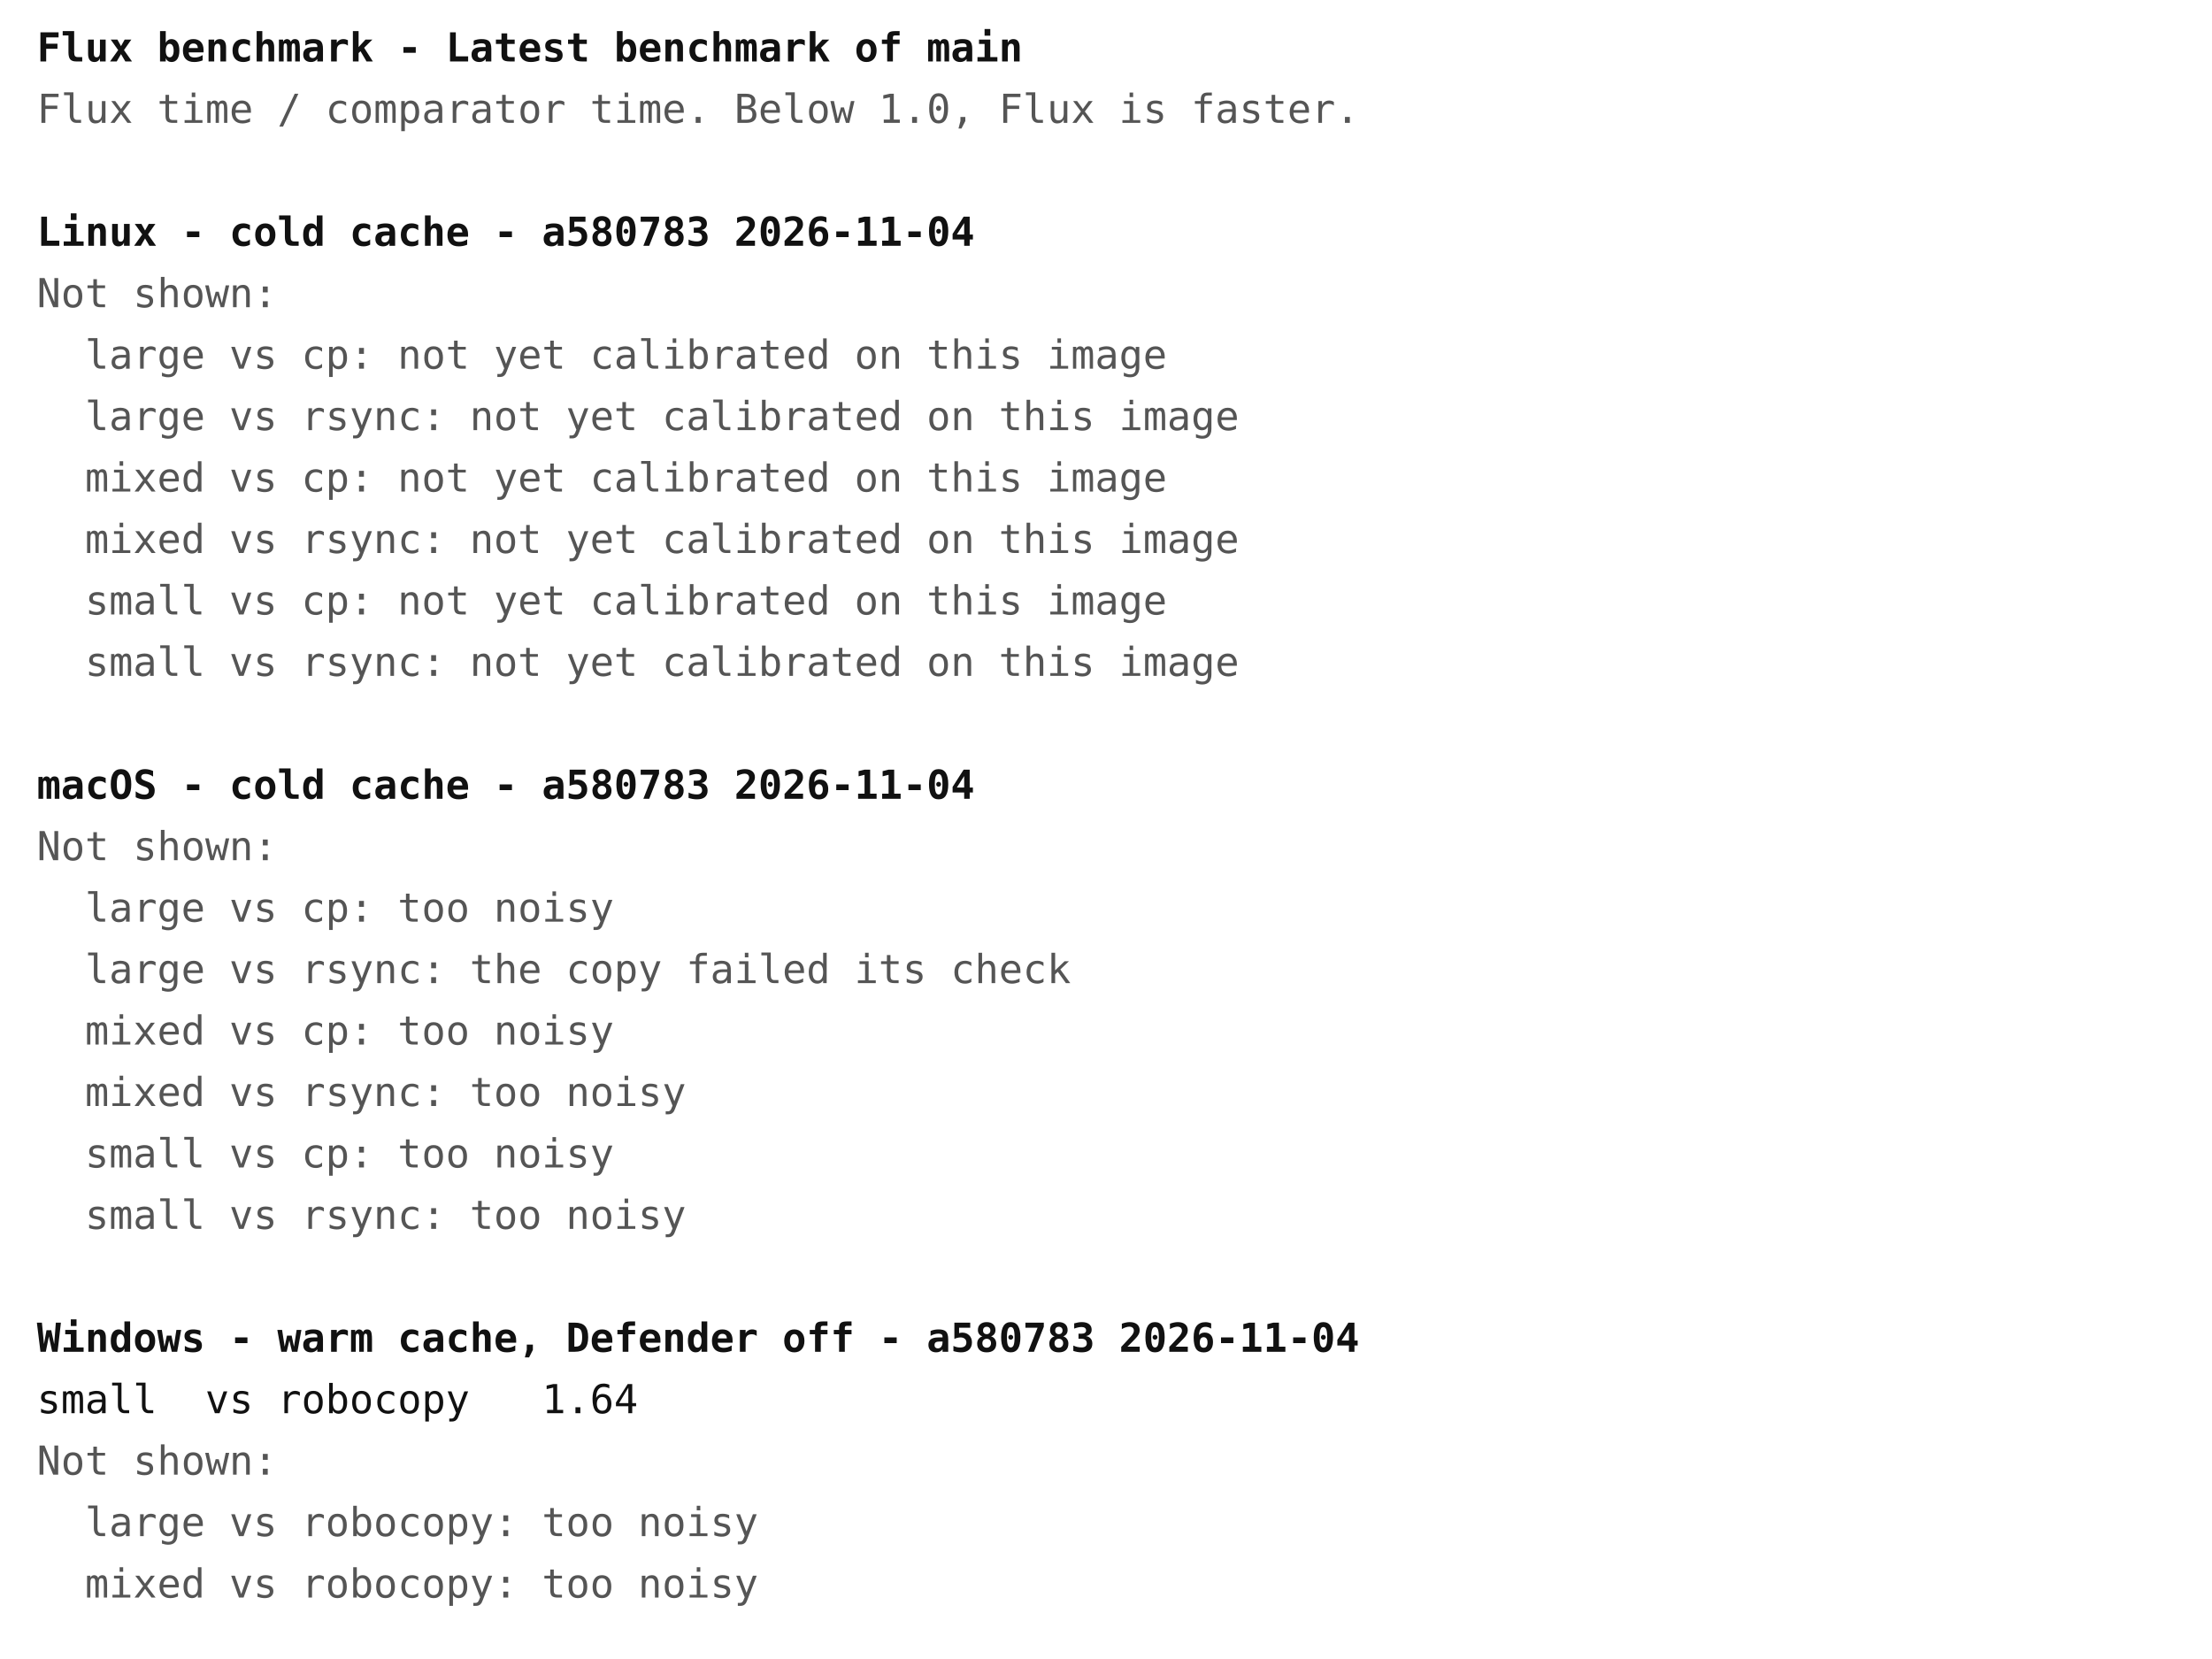
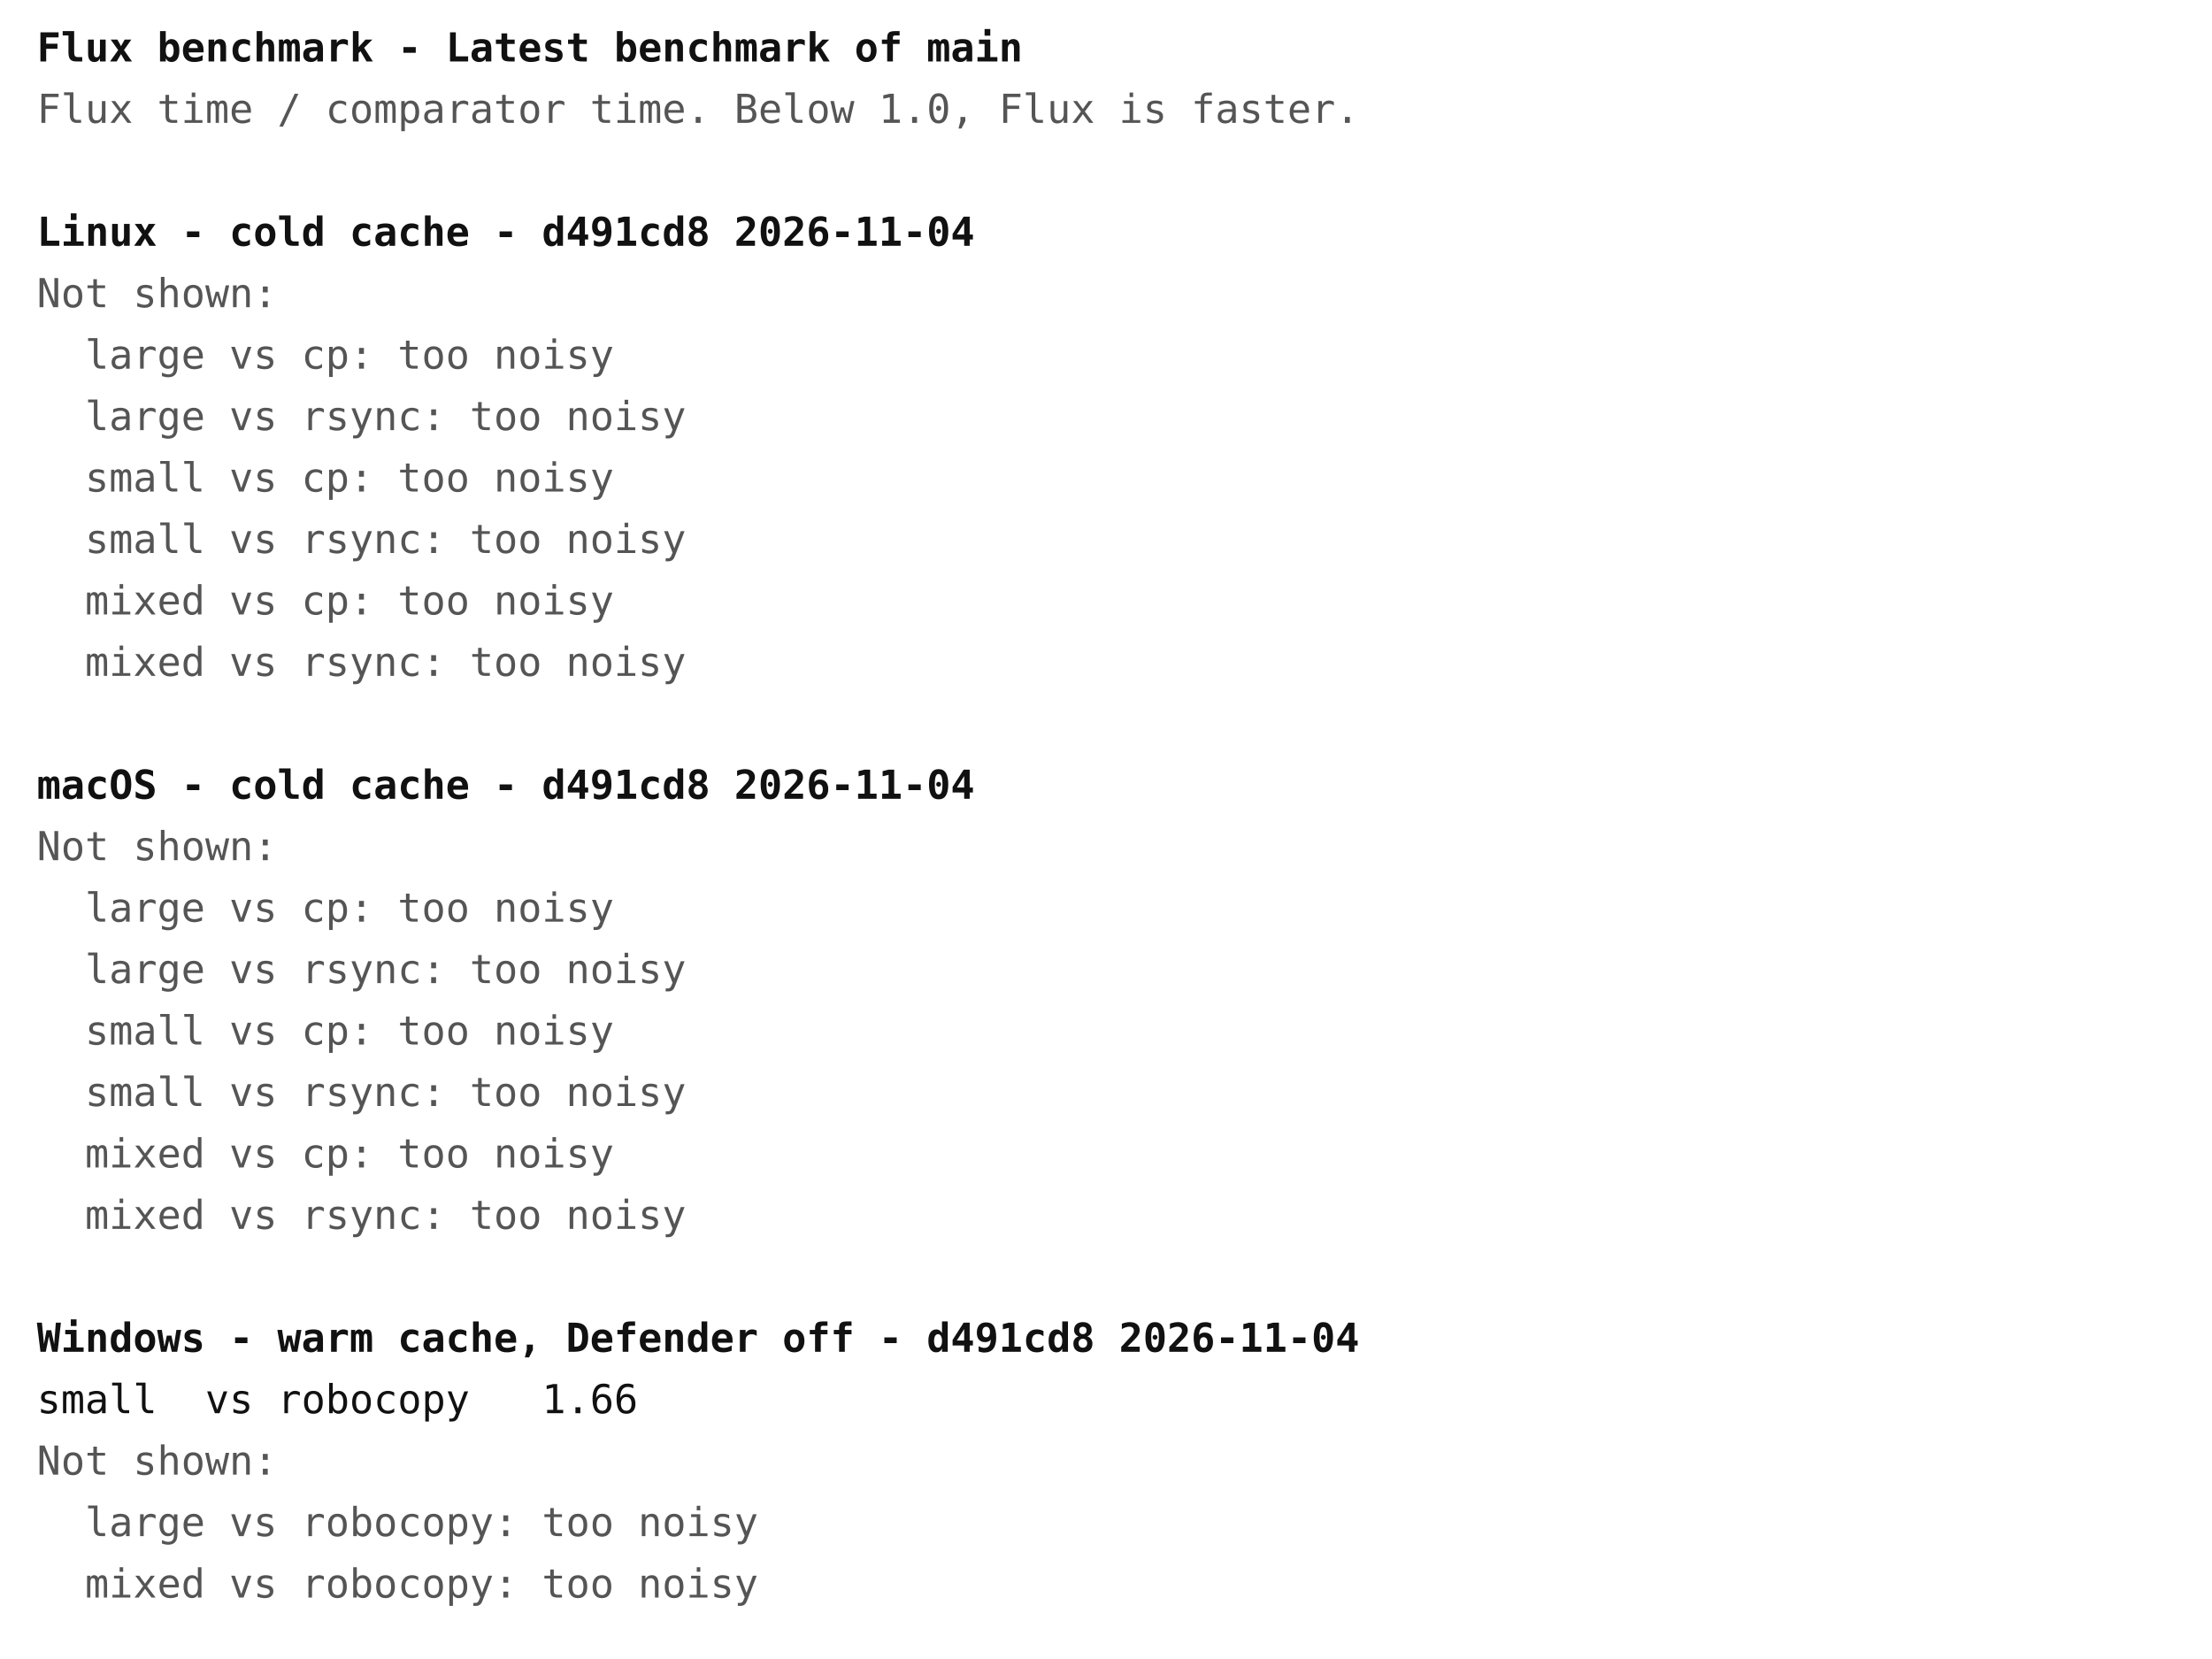
<svg xmlns="http://www.w3.org/2000/svg" width="720" height="540" font-family="ui-monospace, Menlo, Consolas, monospace" font-size="13">
  <rect width="720" height="540" fill="#ffffff" />
  <text x="12" y="20" fill="#111111" font-weight="bold" xml:space="preserve">Flux benchmark - Latest benchmark of main</text>
  <text x="12" y="40" fill="#555555" font-weight="normal" xml:space="preserve">Flux time / comparator time. Below 1.0, Flux is faster.</text>
-   <text x="12" y="80" fill="#111111" font-weight="bold" xml:space="preserve">Linux - cold cache - a580783 2026-11-04</text>
+   <text x="12" y="80" fill="#111111" font-weight="bold" xml:space="preserve">Linux - cold cache - d491cd8 2026-11-04</text>
  <text x="12" y="100" fill="#555555" font-weight="normal" xml:space="preserve">Not shown:</text>
-   <text x="12" y="120" fill="#555555" font-weight="normal" xml:space="preserve">  large vs cp: not yet calibrated on this image</text>
-   <text x="12" y="140" fill="#555555" font-weight="normal" xml:space="preserve">  large vs rsync: not yet calibrated on this image</text>
-   <text x="12" y="160" fill="#555555" font-weight="normal" xml:space="preserve">  mixed vs cp: not yet calibrated on this image</text>
-   <text x="12" y="180" fill="#555555" font-weight="normal" xml:space="preserve">  mixed vs rsync: not yet calibrated on this image</text>
-   <text x="12" y="200" fill="#555555" font-weight="normal" xml:space="preserve">  small vs cp: not yet calibrated on this image</text>
-   <text x="12" y="220" fill="#555555" font-weight="normal" xml:space="preserve">  small vs rsync: not yet calibrated on this image</text>
-   <text x="12" y="260" fill="#111111" font-weight="bold" xml:space="preserve">macOS - cold cache - a580783 2026-11-04</text>
+   <text x="12" y="120" fill="#555555" font-weight="normal" xml:space="preserve">  large vs cp: too noisy</text>
+   <text x="12" y="140" fill="#555555" font-weight="normal" xml:space="preserve">  large vs rsync: too noisy</text>
+   <text x="12" y="160" fill="#555555" font-weight="normal" xml:space="preserve">  small vs cp: too noisy</text>
+   <text x="12" y="180" fill="#555555" font-weight="normal" xml:space="preserve">  small vs rsync: too noisy</text>
+   <text x="12" y="200" fill="#555555" font-weight="normal" xml:space="preserve">  mixed vs cp: too noisy</text>
+   <text x="12" y="220" fill="#555555" font-weight="normal" xml:space="preserve">  mixed vs rsync: too noisy</text>
+   <text x="12" y="260" fill="#111111" font-weight="bold" xml:space="preserve">macOS - cold cache - d491cd8 2026-11-04</text>
  <text x="12" y="280" fill="#555555" font-weight="normal" xml:space="preserve">Not shown:</text>
  <text x="12" y="300" fill="#555555" font-weight="normal" xml:space="preserve">  large vs cp: too noisy</text>
-   <text x="12" y="320" fill="#555555" font-weight="normal" xml:space="preserve">  large vs rsync: the copy failed its check</text>
-   <text x="12" y="340" fill="#555555" font-weight="normal" xml:space="preserve">  mixed vs cp: too noisy</text>
-   <text x="12" y="360" fill="#555555" font-weight="normal" xml:space="preserve">  mixed vs rsync: too noisy</text>
-   <text x="12" y="380" fill="#555555" font-weight="normal" xml:space="preserve">  small vs cp: too noisy</text>
-   <text x="12" y="400" fill="#555555" font-weight="normal" xml:space="preserve">  small vs rsync: too noisy</text>
-   <text x="12" y="440" fill="#111111" font-weight="bold" xml:space="preserve">Windows - warm cache, Defender off - a580783 2026-11-04</text>
-   <text x="12" y="460" fill="#111111" font-weight="normal" xml:space="preserve">small  vs robocopy   1.64</text>
+   <text x="12" y="320" fill="#555555" font-weight="normal" xml:space="preserve">  large vs rsync: too noisy</text>
+   <text x="12" y="340" fill="#555555" font-weight="normal" xml:space="preserve">  small vs cp: too noisy</text>
+   <text x="12" y="360" fill="#555555" font-weight="normal" xml:space="preserve">  small vs rsync: too noisy</text>
+   <text x="12" y="380" fill="#555555" font-weight="normal" xml:space="preserve">  mixed vs cp: too noisy</text>
+   <text x="12" y="400" fill="#555555" font-weight="normal" xml:space="preserve">  mixed vs rsync: too noisy</text>
+   <text x="12" y="440" fill="#111111" font-weight="bold" xml:space="preserve">Windows - warm cache, Defender off - d491cd8 2026-11-04</text>
+   <text x="12" y="460" fill="#111111" font-weight="normal" xml:space="preserve">small  vs robocopy   1.66</text>
  <text x="12" y="480" fill="#555555" font-weight="normal" xml:space="preserve">Not shown:</text>
  <text x="12" y="500" fill="#555555" font-weight="normal" xml:space="preserve">  large vs robocopy: too noisy</text>
  <text x="12" y="520" fill="#555555" font-weight="normal" xml:space="preserve">  mixed vs robocopy: too noisy</text>
</svg>
